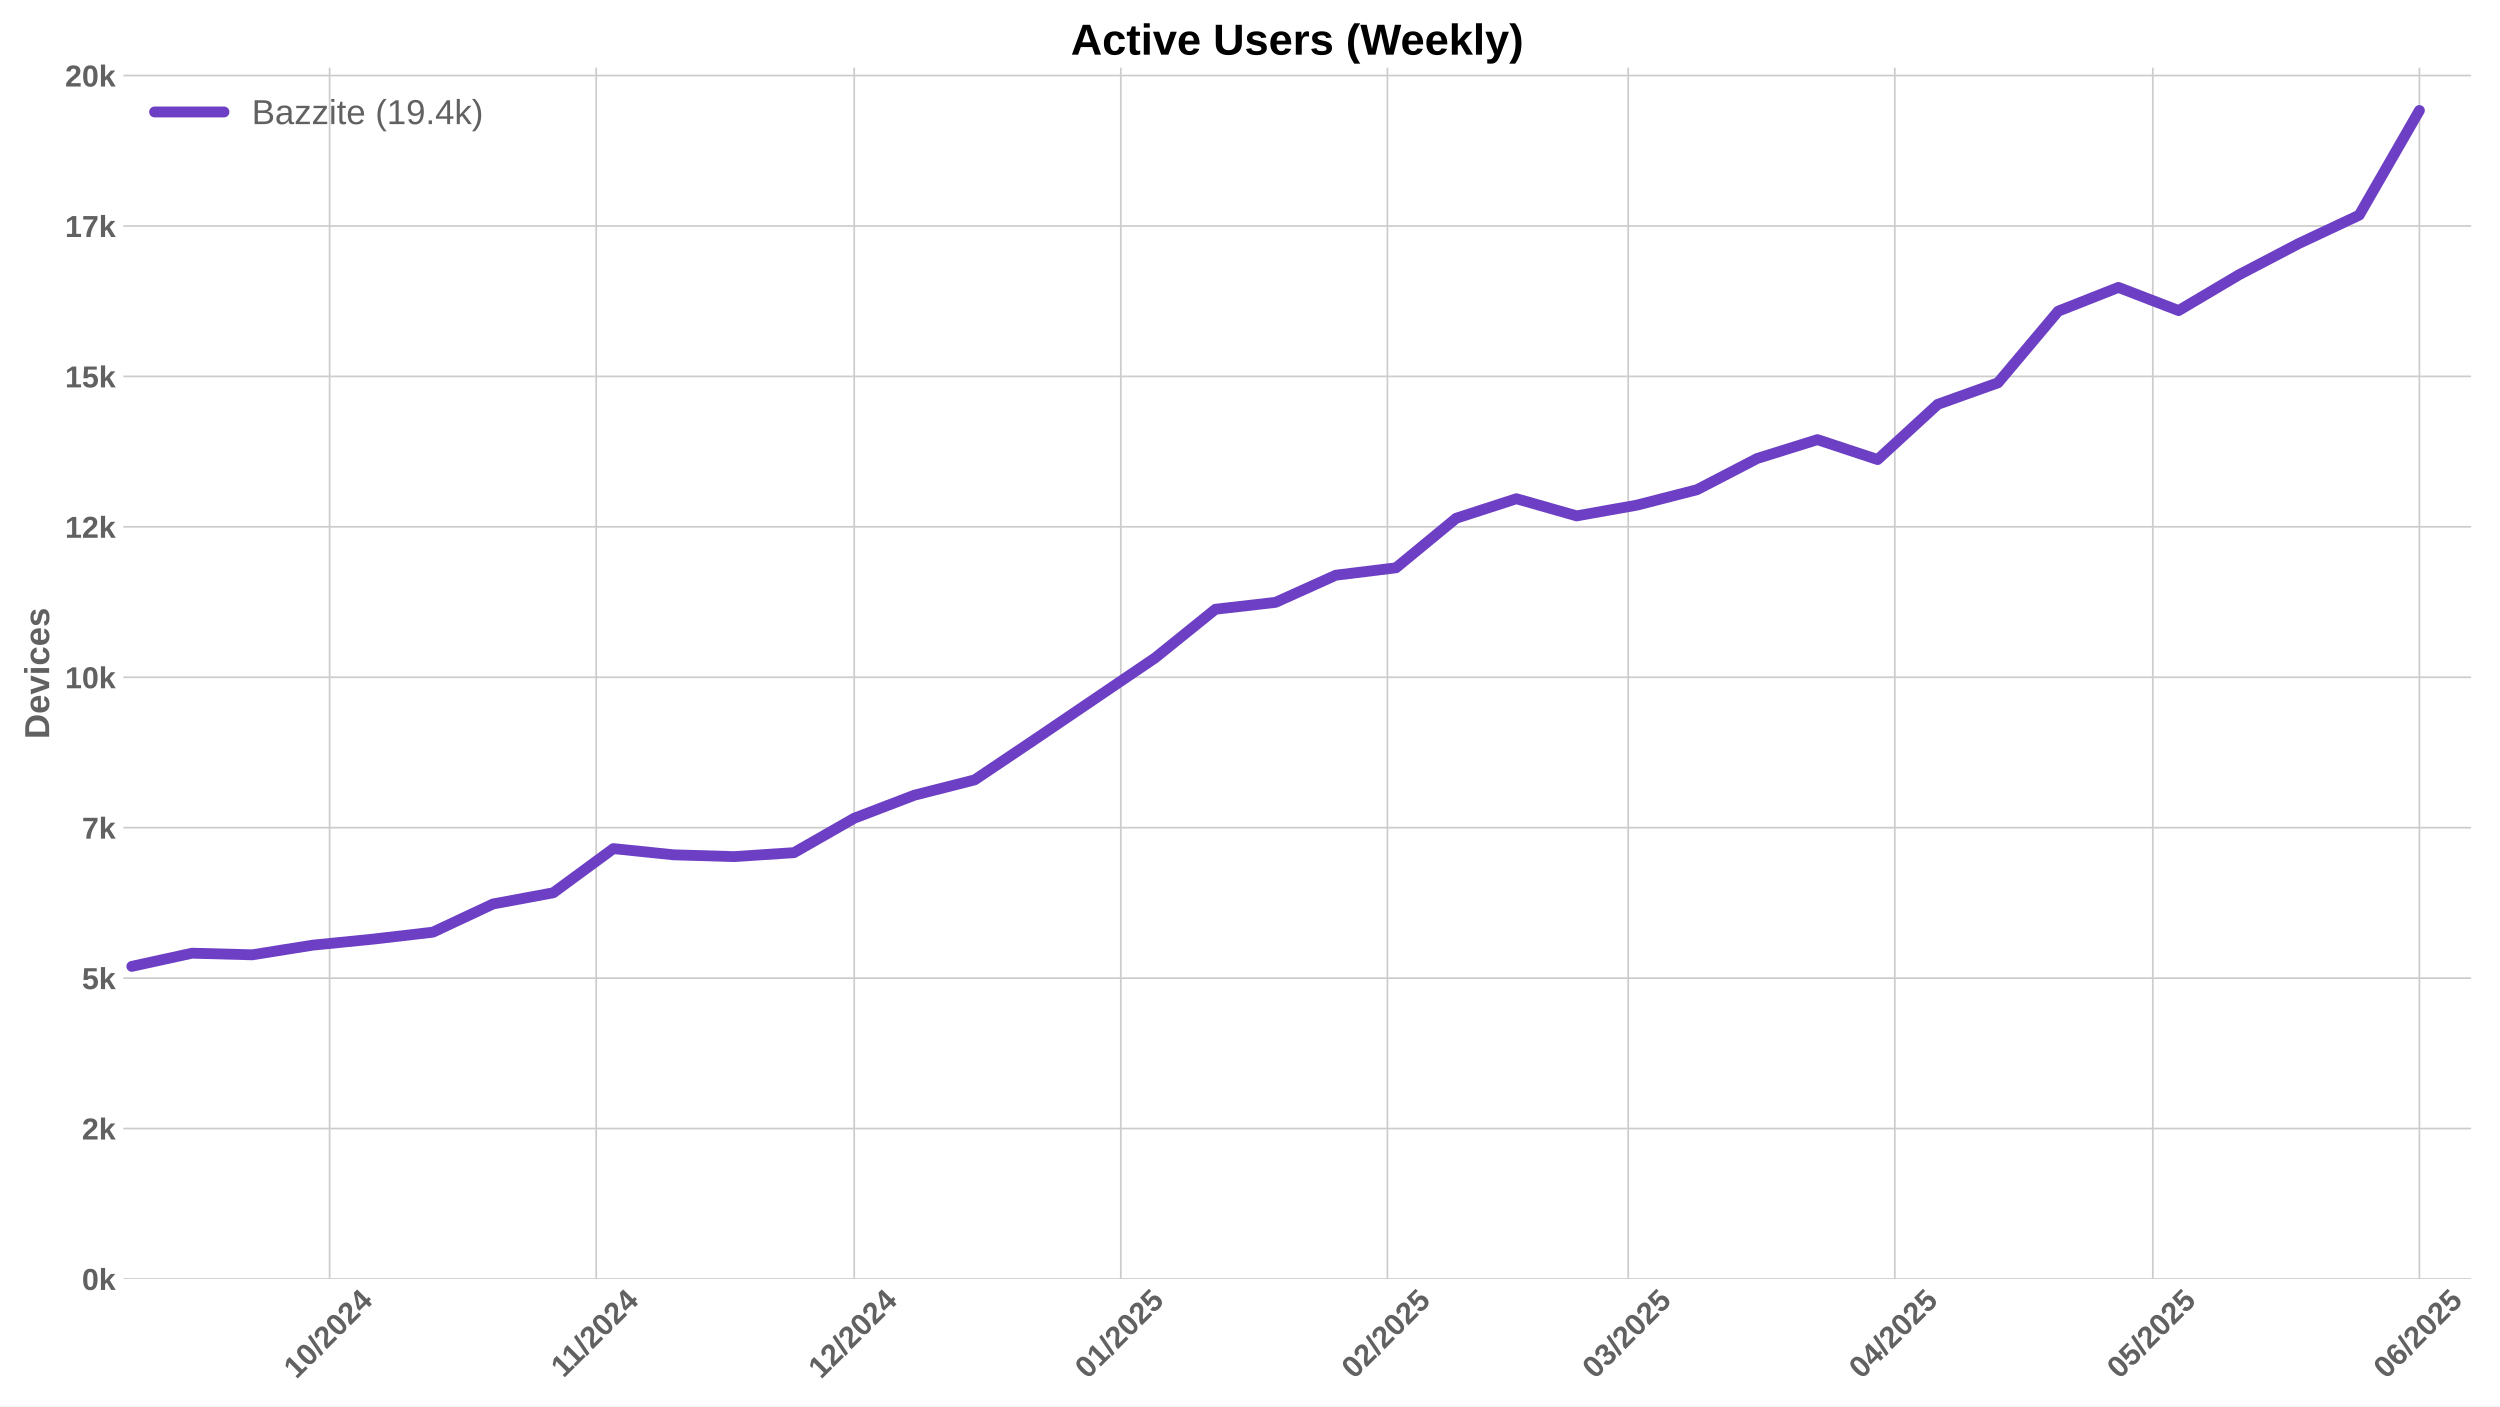
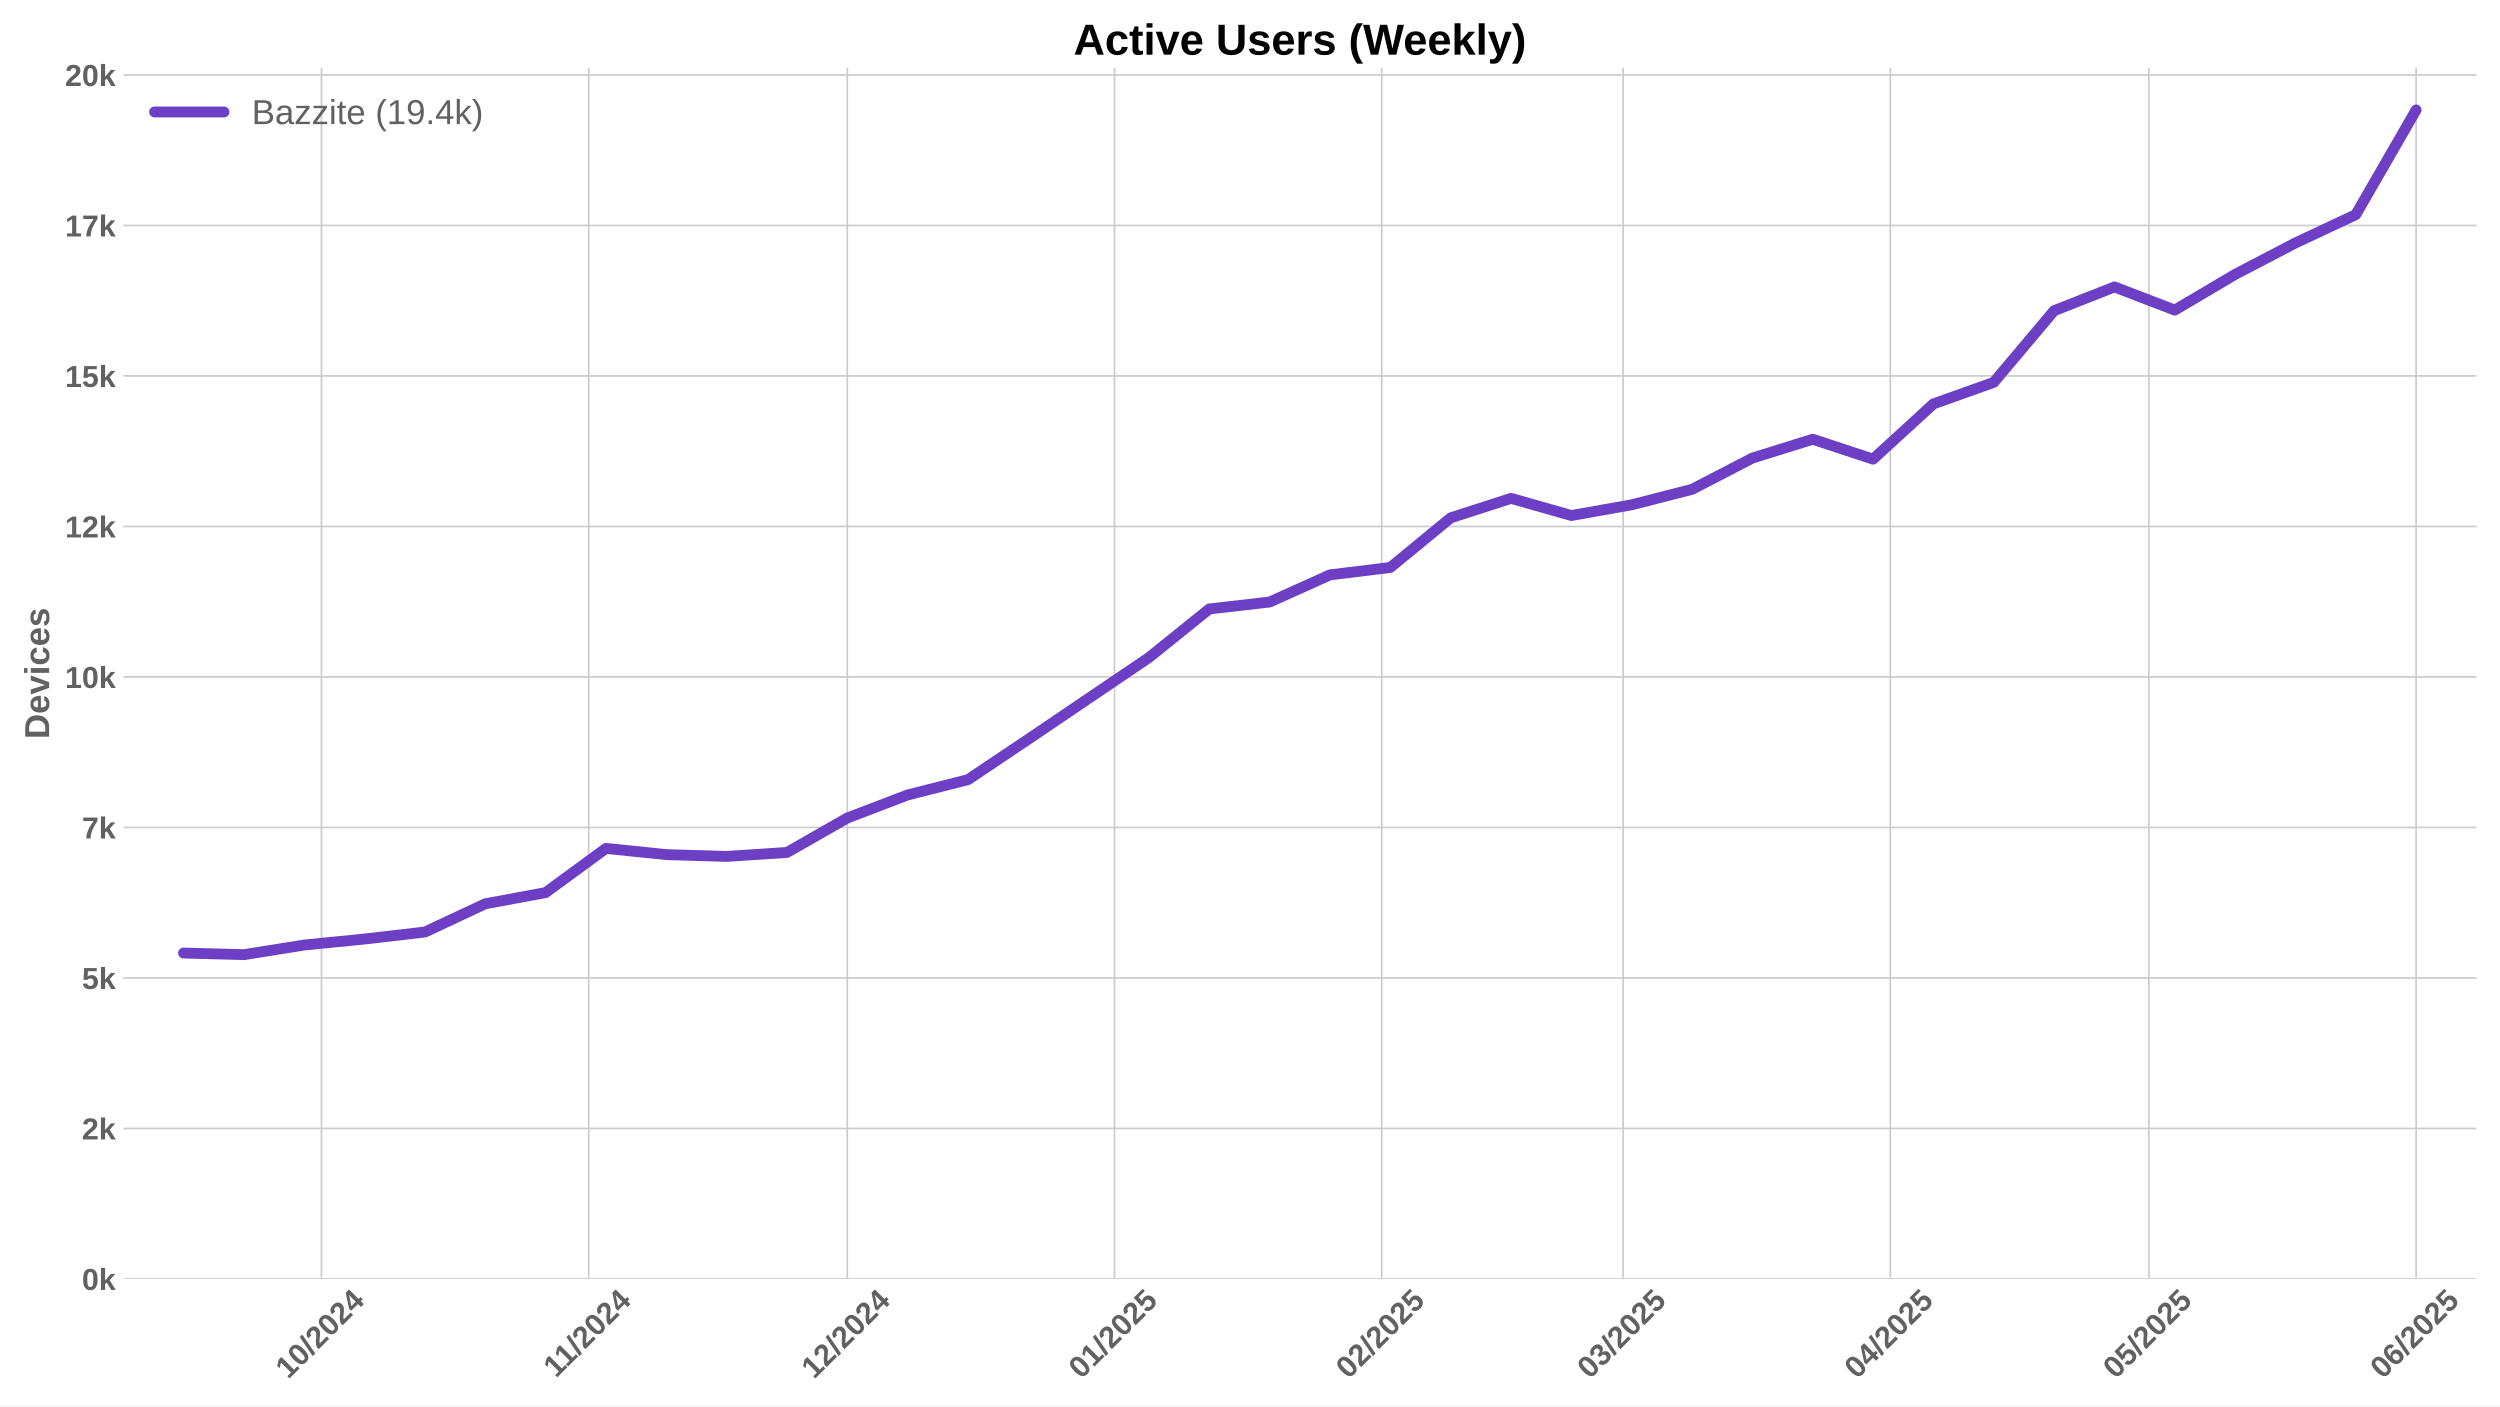
<svg xmlns="http://www.w3.org/2000/svg" xmlns:xlink="http://www.w3.org/1999/xlink" width="1152pt" height="648pt" viewBox="0 0 1152 648" version="1.1">
  <defs>
    <style type="text/css">*{stroke-linejoin: round; stroke-linecap: butt}</style>
  </defs>
  <g id="figure_1">
    <g id="patch_1">
      <path d="M 0 648  L 1152 648  L 1152 0  L 0 0  z " style="fill: #ffffff" />
    </g>
    <g id="axes_1">
      <g id="patch_2">
-         <path d="M 56.82 589.343  L 1138.676 589.343  L 1138.676 31.2  L 56.82 31.2  z " style="fill: #ffffff" />
+         <path d="M 56.82 589.343  L 1141.2 589.343  L 1141.2 31.2  L 56.82 31.2  z " style="fill: #ffffff" />
      </g>
      <g id="matplotlib.axis_1">
        <g id="xtick_1">
          <g id="line2d_1">
-             <path d="M 151.889 589.343  L 151.889 31.2  " clip-path="url(#p371fbbc1e9)" style="fill: none; stroke: #cccccc; stroke-width: 0.8; stroke-linecap: round" />
+             <path d="M 148.134 589.343  L 148.134 31.2  " clip-path="url(#pb3fff1afda)" style="fill: none; stroke: #cccccc; stroke-width: 0.8; stroke-linecap: round" />
          </g>
          <g id="line2d_2" />
          <g id="text_1">
-             <g style="fill: #616161" transform="translate(136.559 635.7977) rotate(-45) scale(0.14 -0.14)">
+             <g style="fill: #616161" transform="translate(132.8033 635.7977) rotate(-45) scale(0.14 -0.14)">
              <defs>
                <path id="LiberationSans-Bold-31" d="M 403 0  L 403 653  L 1494 653  L 1494 3656  L 438 2997  L 438 3688  L 1541 4403  L 2372 4403  L 2372 653  L 3381 653  L 3381 0  L 403 0  z " transform="scale(0.015625)" />
                <path id="LiberationSans-Bold-30" d="M 3297 2203  Q 3297 1088 2914 512  Q 2531 -63 1766 -63  Q 253 -63 253 2203  Q 253 2994 418 3494  Q 584 3994 915 4231  Q 1247 4469 1791 4469  Q 2572 4469 2934 3903  Q 3297 3338 3297 2203  z M 2416 2203  Q 2416 2813 2356 3150  Q 2297 3488 2165 3634  Q 2034 3781 1784 3781  Q 1519 3781 1383 3632  Q 1247 3484 1189 3148  Q 1131 2813 1131 2203  Q 1131 1600 1192 1261  Q 1253 922 1386 775  Q 1519 628 1772 628  Q 2022 628 2158 783  Q 2294 938 2355 1278  Q 2416 1619 2416 2203  z " transform="scale(0.015625)" />
                <path id="LiberationSans-Bold-2f" d="M 63 -128  L 972 4638  L 1716 4638  L 822 -128  L 63 -128  z " transform="scale(0.015625)" />
                <path id="LiberationSans-Bold-32" d="M 222 0  L 222 609  Q 394 988 711 1347  Q 1028 1706 1509 2097  Q 1972 2472 2158 2715  Q 2344 2959 2344 3194  Q 2344 3769 1766 3769  Q 1484 3769 1336 3617  Q 1188 3466 1144 3163  L 259 3213  Q 334 3825 717 4147  Q 1100 4469 1759 4469  Q 2472 4469 2853 4144  Q 3234 3819 3234 3231  Q 3234 2922 3112 2672  Q 2991 2422 2800 2211  Q 2609 2000 2376 1815  Q 2144 1631 1925 1456  Q 1706 1281 1526 1103  Q 1347 925 1259 722  L 3303 722  L 3303 0  L 222 0  z " transform="scale(0.015625)" />
                <path id="LiberationSans-Bold-34" d="M 2938 897  L 2938 0  L 2100 0  L 2100 897  L 97 897  L 97 1556  L 1956 4403  L 2938 4403  L 2938 1550  L 3525 1550  L 3525 897  L 2938 897  z M 2100 2991  Q 2100 3159 2111 3356  Q 2122 3553 2128 3609  Q 2047 3434 1834 3103  L 813 1550  L 2100 1550  L 2100 2991  z " transform="scale(0.015625)" />
              </defs>
              <use xlink:href="#LiberationSans-Bold-31" />
              <use xlink:href="#LiberationSans-Bold-30" transform="translate(55.61523 0)" />
              <use xlink:href="#LiberationSans-Bold-2f" transform="translate(111.2305 0)" />
              <use xlink:href="#LiberationSans-Bold-32" transform="translate(139.0137 0)" />
              <use xlink:href="#LiberationSans-Bold-30" transform="translate(194.6289 0)" />
              <use xlink:href="#LiberationSans-Bold-32" transform="translate(250.2441 0)" />
              <use xlink:href="#LiberationSans-Bold-34" transform="translate(305.8594 0)" />
            </g>
          </g>
        </g>
        <g id="xtick_2">
          <g id="line2d_3">
-             <path d="M 274.737 589.343  L 274.737 31.2  " clip-path="url(#p371fbbc1e9)" style="fill: none; stroke: #cccccc; stroke-width: 0.8; stroke-linecap: round" />
+             <path d="M 271.268 589.343  L 271.268 31.2  " clip-path="url(#pb3fff1afda)" style="fill: none; stroke: #cccccc; stroke-width: 0.8; stroke-linecap: round" />
          </g>
          <g id="line2d_4" />
          <g id="text_2">
-             <g style="fill: #616161" transform="translate(259.6793 635.2532) rotate(-45) scale(0.14 -0.14)">
+             <g style="fill: #616161" transform="translate(256.2102 635.2532) rotate(-45) scale(0.14 -0.14)">
              <use xlink:href="#LiberationSans-Bold-31" />
              <use xlink:href="#LiberationSans-Bold-31" transform="translate(50.11523 0)" />
              <use xlink:href="#LiberationSans-Bold-2f" transform="translate(105.7305 0)" />
              <use xlink:href="#LiberationSans-Bold-32" transform="translate(133.5137 0)" />
              <use xlink:href="#LiberationSans-Bold-30" transform="translate(189.1289 0)" />
              <use xlink:href="#LiberationSans-Bold-32" transform="translate(244.7441 0)" />
              <use xlink:href="#LiberationSans-Bold-34" transform="translate(300.3594 0)" />
            </g>
          </g>
        </g>
        <g id="xtick_3">
          <g id="line2d_5">
-             <path d="M 393.623 589.343  L 393.623 31.2  " clip-path="url(#p371fbbc1e9)" style="fill: none; stroke: #cccccc; stroke-width: 0.8; stroke-linecap: round" />
+             <path d="M 390.431 589.343  L 390.431 31.2  " clip-path="url(#pb3fff1afda)" style="fill: none; stroke: #cccccc; stroke-width: 0.8; stroke-linecap: round" />
          </g>
          <g id="line2d_6" />
          <g id="text_3">
-             <g style="fill: #616161" transform="translate(378.2923 635.7977) rotate(-45) scale(0.14 -0.14)">
+             <g style="fill: #616161" transform="translate(375.1006 635.7977) rotate(-45) scale(0.14 -0.14)">
              <use xlink:href="#LiberationSans-Bold-31" />
              <use xlink:href="#LiberationSans-Bold-32" transform="translate(55.61523 0)" />
              <use xlink:href="#LiberationSans-Bold-2f" transform="translate(111.2305 0)" />
              <use xlink:href="#LiberationSans-Bold-32" transform="translate(139.0137 0)" />
              <use xlink:href="#LiberationSans-Bold-30" transform="translate(194.6289 0)" />
              <use xlink:href="#LiberationSans-Bold-32" transform="translate(250.2441 0)" />
              <use xlink:href="#LiberationSans-Bold-34" transform="translate(305.8594 0)" />
            </g>
          </g>
        </g>
        <g id="xtick_4">
          <g id="line2d_7">
-             <path d="M 516.471 589.343  L 516.471 31.2  " clip-path="url(#p371fbbc1e9)" style="fill: none; stroke: #cccccc; stroke-width: 0.8; stroke-linecap: round" />
+             <path d="M 513.566 589.343  L 513.566 31.2  " clip-path="url(#pb3fff1afda)" style="fill: none; stroke: #cccccc; stroke-width: 0.8; stroke-linecap: round" />
          </g>
          <g id="line2d_8" />
          <g id="text_4">
-             <g style="fill: #616161" transform="translate(501.1404 635.7977) rotate(-45) scale(0.14 -0.14)">
+             <g style="fill: #616161" transform="translate(498.2353 635.7977) rotate(-45) scale(0.14 -0.14)">
              <defs>
                <path id="LiberationSans-Bold-35" d="M 3381 1466  Q 3381 766 2945 351  Q 2509 -63 1750 -63  Q 1088 -63 689 235  Q 291 534 197 1100  L 1075 1172  Q 1144 891 1319 762  Q 1494 634 1759 634  Q 2088 634 2283 843  Q 2478 1053 2478 1447  Q 2478 1794 2293 2001  Q 2109 2209 1778 2209  Q 1413 2209 1181 1925  L 325 1925  L 478 4403  L 3125 4403  L 3125 3750  L 1275 3750  L 1203 2638  Q 1522 2919 2000 2919  Q 2628 2919 3004 2528  Q 3381 2138 3381 1466  z " transform="scale(0.015625)" />
              </defs>
              <use xlink:href="#LiberationSans-Bold-30" />
              <use xlink:href="#LiberationSans-Bold-31" transform="translate(55.61523 0)" />
              <use xlink:href="#LiberationSans-Bold-2f" transform="translate(111.2305 0)" />
              <use xlink:href="#LiberationSans-Bold-32" transform="translate(139.0137 0)" />
              <use xlink:href="#LiberationSans-Bold-30" transform="translate(194.6289 0)" />
              <use xlink:href="#LiberationSans-Bold-32" transform="translate(250.2441 0)" />
              <use xlink:href="#LiberationSans-Bold-35" transform="translate(305.8594 0)" />
            </g>
          </g>
        </g>
        <g id="xtick_5">
          <g id="line2d_9">
-             <path d="M 639.319 589.343  L 639.319 31.2  " clip-path="url(#p371fbbc1e9)" style="fill: none; stroke: #cccccc; stroke-width: 0.8; stroke-linecap: round" />
+             <path d="M 636.7 589.343  L 636.7 31.2  " clip-path="url(#pb3fff1afda)" style="fill: none; stroke: #cccccc; stroke-width: 0.8; stroke-linecap: round" />
          </g>
          <g id="line2d_10" />
          <g id="text_5">
-             <g style="fill: #616161" transform="translate(623.9885 635.7977) rotate(-45) scale(0.14 -0.14)">
+             <g style="fill: #616161" transform="translate(621.3701 635.7977) rotate(-45) scale(0.14 -0.14)">
              <use xlink:href="#LiberationSans-Bold-30" />
              <use xlink:href="#LiberationSans-Bold-32" transform="translate(55.61523 0)" />
              <use xlink:href="#LiberationSans-Bold-2f" transform="translate(111.2305 0)" />
              <use xlink:href="#LiberationSans-Bold-32" transform="translate(139.0137 0)" />
              <use xlink:href="#LiberationSans-Bold-30" transform="translate(194.6289 0)" />
              <use xlink:href="#LiberationSans-Bold-32" transform="translate(250.2441 0)" />
              <use xlink:href="#LiberationSans-Bold-35" transform="translate(305.8594 0)" />
            </g>
          </g>
        </g>
        <g id="xtick_6">
          <g id="line2d_11">
-             <path d="M 750.278 589.343  L 750.278 31.2  " clip-path="url(#p371fbbc1e9)" style="fill: none; stroke: #cccccc; stroke-width: 0.8; stroke-linecap: round" />
+             <path d="M 747.919 589.343  L 747.919 31.2  " clip-path="url(#pb3fff1afda)" style="fill: none; stroke: #cccccc; stroke-width: 0.8; stroke-linecap: round" />
          </g>
          <g id="line2d_12" />
          <g id="text_6">
-             <g style="fill: #616161" transform="translate(734.948 635.7977) rotate(-45) scale(0.14 -0.14)">
+             <g style="fill: #616161" transform="translate(732.5885 635.7977) rotate(-45) scale(0.14 -0.14)">
              <defs>
                <path id="LiberationSans-Bold-33" d="M 3328 1222  Q 3328 603 2922 265  Q 2516 -72 1766 -72  Q 1056 -72 637 254  Q 219 581 147 1197  L 1041 1275  Q 1125 641 1763 641  Q 2078 641 2253 797  Q 2428 953 2428 1275  Q 2428 1569 2215 1725  Q 2003 1881 1584 1881  L 1278 1881  L 1278 2591  L 1566 2591  Q 1944 2591 2134 2745  Q 2325 2900 2325 3188  Q 2325 3459 2173 3614  Q 2022 3769 1731 3769  Q 1459 3769 1292 3619  Q 1125 3469 1100 3194  L 222 3256  Q 291 3825 694 4147  Q 1097 4469 1747 4469  Q 2438 4469 2827 4158  Q 3216 3847 3216 3297  Q 3216 2884 2973 2618  Q 2731 2353 2275 2266  L 2275 2253  Q 2781 2194 3054 1920  Q 3328 1647 3328 1222  z " transform="scale(0.015625)" />
              </defs>
              <use xlink:href="#LiberationSans-Bold-30" />
              <use xlink:href="#LiberationSans-Bold-33" transform="translate(55.61523 0)" />
              <use xlink:href="#LiberationSans-Bold-2f" transform="translate(111.2305 0)" />
              <use xlink:href="#LiberationSans-Bold-32" transform="translate(139.0137 0)" />
              <use xlink:href="#LiberationSans-Bold-30" transform="translate(194.6289 0)" />
              <use xlink:href="#LiberationSans-Bold-32" transform="translate(250.2441 0)" />
              <use xlink:href="#LiberationSans-Bold-35" transform="translate(305.8594 0)" />
            </g>
          </g>
        </g>
        <g id="xtick_7">
          <g id="line2d_13">
-             <path d="M 873.126 589.343  L 873.126 31.2  " clip-path="url(#p371fbbc1e9)" style="fill: none; stroke: #cccccc; stroke-width: 0.8; stroke-linecap: round" />
+             <path d="M 871.054 589.343  L 871.054 31.2  " clip-path="url(#pb3fff1afda)" style="fill: none; stroke: #cccccc; stroke-width: 0.8; stroke-linecap: round" />
          </g>
          <g id="line2d_14" />
          <g id="text_7">
-             <g style="fill: #616161" transform="translate(857.7961 635.7977) rotate(-45) scale(0.14 -0.14)">
+             <g style="fill: #616161" transform="translate(855.7233 635.7977) rotate(-45) scale(0.14 -0.14)">
              <use xlink:href="#LiberationSans-Bold-30" />
              <use xlink:href="#LiberationSans-Bold-34" transform="translate(55.61523 0)" />
              <use xlink:href="#LiberationSans-Bold-2f" transform="translate(111.2305 0)" />
              <use xlink:href="#LiberationSans-Bold-32" transform="translate(139.0137 0)" />
              <use xlink:href="#LiberationSans-Bold-30" transform="translate(194.6289 0)" />
              <use xlink:href="#LiberationSans-Bold-32" transform="translate(250.2441 0)" />
              <use xlink:href="#LiberationSans-Bold-35" transform="translate(305.8594 0)" />
            </g>
          </g>
        </g>
        <g id="xtick_8">
          <g id="line2d_15">
-             <path d="M 992.012 589.343  L 992.012 31.2  " clip-path="url(#p371fbbc1e9)" style="fill: none; stroke: #cccccc; stroke-width: 0.8; stroke-linecap: round" />
+             <path d="M 990.216 589.343  L 990.216 31.2  " clip-path="url(#pb3fff1afda)" style="fill: none; stroke: #cccccc; stroke-width: 0.8; stroke-linecap: round" />
          </g>
          <g id="line2d_16" />
          <g id="text_8">
-             <g style="fill: #616161" transform="translate(976.6814 635.7977) rotate(-45) scale(0.14 -0.14)">
+             <g style="fill: #616161" transform="translate(974.8859 635.7977) rotate(-45) scale(0.14 -0.14)">
              <use xlink:href="#LiberationSans-Bold-30" />
              <use xlink:href="#LiberationSans-Bold-35" transform="translate(55.61523 0)" />
              <use xlink:href="#LiberationSans-Bold-2f" transform="translate(111.2305 0)" />
              <use xlink:href="#LiberationSans-Bold-32" transform="translate(139.0137 0)" />
              <use xlink:href="#LiberationSans-Bold-30" transform="translate(194.6289 0)" />
              <use xlink:href="#LiberationSans-Bold-32" transform="translate(250.2441 0)" />
              <use xlink:href="#LiberationSans-Bold-35" transform="translate(305.8594 0)" />
            </g>
          </g>
        </g>
        <g id="xtick_9">
          <g id="line2d_17">
-             <path d="M 1114.86 589.343  L 1114.86 31.2  " clip-path="url(#p371fbbc1e9)" style="fill: none; stroke: #cccccc; stroke-width: 0.8; stroke-linecap: round" />
+             <path d="M 1113.351 589.343  L 1113.351 31.2  " clip-path="url(#pb3fff1afda)" style="fill: none; stroke: #cccccc; stroke-width: 0.8; stroke-linecap: round" />
          </g>
          <g id="line2d_18" />
          <g id="text_9">
-             <g style="fill: #616161" transform="translate(1099.529 635.7977) rotate(-45) scale(0.14 -0.14)">
+             <g style="fill: #616161" transform="translate(1098.021 635.7977) rotate(-45) scale(0.14 -0.14)">
              <defs>
                <path id="LiberationSans-Bold-36" d="M 3328 1441  Q 3328 738 2934 337  Q 2541 -63 1847 -63  Q 1069 -63 651 482  Q 234 1028 234 2100  Q 234 3278 657 3873  Q 1081 4469 1869 4469  Q 2428 4469 2751 4222  Q 3075 3975 3209 3456  L 2381 3341  Q 2263 3775 1850 3775  Q 1497 3775 1295 3422  Q 1094 3069 1094 2350  Q 1234 2584 1484 2709  Q 1734 2834 2050 2834  Q 2641 2834 2984 2459  Q 3328 2084 3328 1441  z M 2447 1416  Q 2447 1791 2273 1989  Q 2100 2188 1797 2188  Q 1506 2188 1331 2002  Q 1156 1816 1156 1509  Q 1156 1125 1339 873  Q 1522 622 1819 622  Q 2116 622 2281 833  Q 2447 1044 2447 1416  z " transform="scale(0.015625)" />
              </defs>
              <use xlink:href="#LiberationSans-Bold-30" />
              <use xlink:href="#LiberationSans-Bold-36" transform="translate(55.61523 0)" />
              <use xlink:href="#LiberationSans-Bold-2f" transform="translate(111.2305 0)" />
              <use xlink:href="#LiberationSans-Bold-32" transform="translate(139.0137 0)" />
              <use xlink:href="#LiberationSans-Bold-30" transform="translate(194.6289 0)" />
              <use xlink:href="#LiberationSans-Bold-32" transform="translate(250.2441 0)" />
              <use xlink:href="#LiberationSans-Bold-35" transform="translate(305.8594 0)" />
            </g>
          </g>
        </g>
      </g>
      <g id="matplotlib.axis_2">
        <g id="ytick_1">
          <g id="line2d_19">
-             <path d="M 56.82 589.343  L 1138.676 589.343  " clip-path="url(#p371fbbc1e9)" style="fill: none; stroke: #cccccc; stroke-width: 0.8; stroke-linecap: round" />
+             <path d="M 56.82 589.343  L 1141.2 589.343  " clip-path="url(#pb3fff1afda)" style="fill: none; stroke: #cccccc; stroke-width: 0.8; stroke-linecap: round" />
          </g>
          <g id="line2d_20" />
          <g id="text_10">
            <g style="fill: #616161" transform="translate(37.74938 594.416) scale(0.14 -0.14)">
              <defs>
                <path id="LiberationSans-Bold-6b" d="M 2606 0  L 1703 1531  L 1325 1269  L 1325 0  L 447 0  L 447 4638  L 1325 4638  L 1325 1981  L 2531 3381  L 3475 3381  L 2288 2063  L 3566 0  L 2606 0  z " transform="scale(0.015625)" />
              </defs>
              <use xlink:href="#LiberationSans-Bold-30" />
              <use xlink:href="#LiberationSans-Bold-6b" transform="translate(55.61523 0)" />
            </g>
          </g>
        </g>
        <g id="ytick_2">
          <g id="line2d_21">
-             <path d="M 56.82 520.027  L 1138.676 520.027  " clip-path="url(#p371fbbc1e9)" style="fill: none; stroke: #cccccc; stroke-width: 0.8; stroke-linecap: round" />
+             <path d="M 56.82 519.993  L 1141.2 519.993  " clip-path="url(#pb3fff1afda)" style="fill: none; stroke: #cccccc; stroke-width: 0.8; stroke-linecap: round" />
          </g>
          <g id="line2d_22" />
          <g id="text_11">
-             <g style="fill: #616161" transform="translate(37.74938 525.0994) scale(0.14 -0.14)">
+             <g style="fill: #616161" transform="translate(37.74938 525.0663) scale(0.14 -0.14)">
              <use xlink:href="#LiberationSans-Bold-32" />
              <use xlink:href="#LiberationSans-Bold-6b" transform="translate(55.61523 0)" />
            </g>
          </g>
        </g>
        <g id="ytick_3">
          <g id="line2d_23">
-             <path d="M 56.82 450.71  L 1138.676 450.71  " clip-path="url(#p371fbbc1e9)" style="fill: none; stroke: #cccccc; stroke-width: 0.8; stroke-linecap: round" />
+             <path d="M 56.82 450.644  L 1141.2 450.644  " clip-path="url(#pb3fff1afda)" style="fill: none; stroke: #cccccc; stroke-width: 0.8; stroke-linecap: round" />
          </g>
          <g id="line2d_24" />
          <g id="text_12">
-             <g style="fill: #616161" transform="translate(37.74938 455.7827) scale(0.14 -0.14)">
+             <g style="fill: #616161" transform="translate(37.74938 455.7166) scale(0.14 -0.14)">
              <use xlink:href="#LiberationSans-Bold-35" />
              <use xlink:href="#LiberationSans-Bold-6b" transform="translate(55.61523 0)" />
            </g>
          </g>
        </g>
        <g id="ytick_4">
          <g id="line2d_25">
-             <path d="M 56.82 381.393  L 1138.676 381.393  " clip-path="url(#p371fbbc1e9)" style="fill: none; stroke: #cccccc; stroke-width: 0.8; stroke-linecap: round" />
+             <path d="M 56.82 381.294  L 1141.2 381.294  " clip-path="url(#pb3fff1afda)" style="fill: none; stroke: #cccccc; stroke-width: 0.8; stroke-linecap: round" />
          </g>
          <g id="line2d_26" />
          <g id="text_13">
-             <g style="fill: #616161" transform="translate(37.74938 386.4661) scale(0.14 -0.14)">
+             <g style="fill: #616161" transform="translate(37.74938 386.3668) scale(0.14 -0.14)">
              <defs>
                <path id="LiberationSans-Bold-37" d="M 3278 3706  Q 2981 3238 2717 2797  Q 2453 2356 2256 1911  Q 2059 1466 1945 995  Q 1831 525 1831 0  L 916 0  Q 916 550 1059 1064  Q 1203 1578 1475 2111  Q 1747 2644 2463 3681  L 275 3681  L 275 4403  L 3278 4403  L 3278 3706  z " transform="scale(0.015625)" />
              </defs>
              <use xlink:href="#LiberationSans-Bold-37" />
              <use xlink:href="#LiberationSans-Bold-6b" transform="translate(55.61523 0)" />
            </g>
          </g>
        </g>
        <g id="ytick_5">
          <g id="line2d_27">
-             <path d="M 56.82 312.077  L 1138.676 312.077  " clip-path="url(#p371fbbc1e9)" style="fill: none; stroke: #cccccc; stroke-width: 0.8; stroke-linecap: round" />
+             <path d="M 56.82 311.944  L 1141.2 311.944  " clip-path="url(#pb3fff1afda)" style="fill: none; stroke: #cccccc; stroke-width: 0.8; stroke-linecap: round" />
          </g>
          <g id="line2d_28" />
          <g id="text_14">
-             <g style="fill: #616161" transform="translate(29.96406 317.1494) scale(0.14 -0.14)">
+             <g style="fill: #616161" transform="translate(29.96406 317.0171) scale(0.14 -0.14)">
              <use xlink:href="#LiberationSans-Bold-31" />
              <use xlink:href="#LiberationSans-Bold-30" transform="translate(55.61523 0)" />
              <use xlink:href="#LiberationSans-Bold-6b" transform="translate(111.2305 0)" />
            </g>
          </g>
        </g>
        <g id="ytick_6">
          <g id="line2d_29">
-             <path d="M 56.82 242.76  L 1138.676 242.76  " clip-path="url(#p371fbbc1e9)" style="fill: none; stroke: #cccccc; stroke-width: 0.8; stroke-linecap: round" />
+             <path d="M 56.82 242.595  L 1141.2 242.595  " clip-path="url(#pb3fff1afda)" style="fill: none; stroke: #cccccc; stroke-width: 0.8; stroke-linecap: round" />
          </g>
          <g id="line2d_30" />
          <g id="text_15">
-             <g style="fill: #616161" transform="translate(29.96406 247.8328) scale(0.14 -0.14)">
+             <g style="fill: #616161" transform="translate(29.96406 247.6674) scale(0.14 -0.14)">
              <use xlink:href="#LiberationSans-Bold-31" />
              <use xlink:href="#LiberationSans-Bold-32" transform="translate(55.61523 0)" />
              <use xlink:href="#LiberationSans-Bold-6b" transform="translate(111.2305 0)" />
            </g>
          </g>
        </g>
        <g id="ytick_7">
          <g id="line2d_31">
-             <path d="M 56.82 173.443  L 1138.676 173.443  " clip-path="url(#p371fbbc1e9)" style="fill: none; stroke: #cccccc; stroke-width: 0.8; stroke-linecap: round" />
+             <path d="M 56.82 173.245  L 1141.2 173.245  " clip-path="url(#pb3fff1afda)" style="fill: none; stroke: #cccccc; stroke-width: 0.8; stroke-linecap: round" />
          </g>
          <g id="line2d_32" />
          <g id="text_16">
-             <g style="fill: #616161" transform="translate(29.96406 178.5161) scale(0.14 -0.14)">
+             <g style="fill: #616161" transform="translate(29.96406 178.3177) scale(0.14 -0.14)">
              <use xlink:href="#LiberationSans-Bold-31" />
              <use xlink:href="#LiberationSans-Bold-35" transform="translate(55.61523 0)" />
              <use xlink:href="#LiberationSans-Bold-6b" transform="translate(111.2305 0)" />
            </g>
          </g>
        </g>
        <g id="ytick_8">
          <g id="line2d_33">
-             <path d="M 56.82 104.127  L 1138.676 104.127  " clip-path="url(#p371fbbc1e9)" style="fill: none; stroke: #cccccc; stroke-width: 0.8; stroke-linecap: round" />
+             <path d="M 56.82 103.895  L 1141.2 103.895  " clip-path="url(#pb3fff1afda)" style="fill: none; stroke: #cccccc; stroke-width: 0.8; stroke-linecap: round" />
          </g>
          <g id="line2d_34" />
          <g id="text_17">
-             <g style="fill: #616161" transform="translate(29.96406 109.1995) scale(0.14 -0.14)">
+             <g style="fill: #616161" transform="translate(29.96406 108.968) scale(0.14 -0.14)">
              <use xlink:href="#LiberationSans-Bold-31" />
              <use xlink:href="#LiberationSans-Bold-37" transform="translate(55.61523 0)" />
              <use xlink:href="#LiberationSans-Bold-6b" transform="translate(111.2305 0)" />
            </g>
          </g>
        </g>
        <g id="ytick_9">
          <g id="line2d_35">
-             <path d="M 56.82 34.81  L 1138.676 34.81  " clip-path="url(#p371fbbc1e9)" style="fill: none; stroke: #cccccc; stroke-width: 0.8; stroke-linecap: round" />
+             <path d="M 56.82 34.545  L 1141.2 34.545  " clip-path="url(#pb3fff1afda)" style="fill: none; stroke: #cccccc; stroke-width: 0.8; stroke-linecap: round" />
          </g>
          <g id="line2d_36" />
          <g id="text_18">
-             <g style="fill: #616161" transform="translate(29.96406 39.88282) scale(0.14 -0.14)">
+             <g style="fill: #616161" transform="translate(29.96406 39.61824) scale(0.14 -0.14)">
              <use xlink:href="#LiberationSans-Bold-32" />
              <use xlink:href="#LiberationSans-Bold-30" transform="translate(55.61523 0)" />
              <use xlink:href="#LiberationSans-Bold-6b" transform="translate(111.2305 0)" />
            </g>
          </g>
        </g>
        <g id="text_19">
          <g style="fill: #616161" transform="translate(22.64406 340.5153) rotate(-90) scale(0.16 -0.16)">
            <defs>
              <path id="LiberationSans-Bold-44" d="M 4353 2234  Q 4353 1553 4086 1045  Q 3819 538 3330 269  Q 2841 0 2209 0  L 428 0  L 428 4403  L 2022 4403  Q 3134 4403 3743 3842  Q 4353 3281 4353 2234  z M 3425 2234  Q 3425 2944 3056 3317  Q 2688 3691 2003 3691  L 1350 3691  L 1350 713  L 2131 713  Q 2725 713 3075 1122  Q 3425 1531 3425 2234  z " transform="scale(0.015625)" />
              <path id="LiberationSans-Bold-65" d="M 1831 -63  Q 1069 -63 659 389  Q 250 841 250 1706  Q 250 2544 665 2994  Q 1081 3444 1844 3444  Q 2572 3444 2956 2961  Q 3341 2478 3341 1547  L 3341 1522  L 1172 1522  Q 1172 1028 1355 776  Q 1538 525 1875 525  Q 2341 525 2463 928  L 3291 856  Q 2931 -63 1831 -63  z M 1831 2891  Q 1522 2891 1355 2675  Q 1188 2459 1178 2072  L 2491 2072  Q 2466 2481 2294 2686  Q 2122 2891 1831 2891  z " transform="scale(0.015625)" />
              <path id="LiberationSans-Bold-76" d="M 2284 0  L 1234 0  L 25 3381  L 953 3381  L 1544 1491  Q 1591 1334 1766 709  Q 1797 838 1894 1159  Q 1991 1481 2613 3381  L 3531 3381  L 2284 0  z " transform="scale(0.015625)" />
              <path id="LiberationSans-Bold-69" d="M 447 3991  L 447 4638  L 1325 4638  L 1325 3991  L 447 3991  z M 447 0  L 447 3381  L 1325 3381  L 1325 0  L 447 0  z " transform="scale(0.015625)" />
              <path id="LiberationSans-Bold-63" d="M 1856 -63  Q 1088 -63 669 395  Q 250 853 250 1672  Q 250 2509 672 2976  Q 1094 3444 1869 3444  Q 2466 3444 2856 3144  Q 3247 2844 3347 2316  L 2463 2272  Q 2425 2531 2275 2686  Q 2125 2841 1850 2841  Q 1172 2841 1172 1706  Q 1172 538 1863 538  Q 2113 538 2281 695  Q 2450 853 2491 1166  L 3372 1125  Q 3325 778 3123 506  Q 2922 234 2594 85  Q 2266 -63 1856 -63  z " transform="scale(0.015625)" />
              <path id="LiberationSans-Bold-73" d="M 3297 988  Q 3297 497 2895 217  Q 2494 -63 1784 -63  Q 1088 -63 717 157  Q 347 378 225 844  L 997 959  Q 1063 719 1223 619  Q 1384 519 1784 519  Q 2153 519 2322 612  Q 2491 706 2491 906  Q 2491 1069 2355 1164  Q 2219 1259 1894 1325  Q 1150 1472 890 1598  Q 631 1725 495 1926  Q 359 2128 359 2422  Q 359 2906 732 3176  Q 1106 3447 1791 3447  Q 2394 3447 2761 3212  Q 3128 2978 3219 2534  L 2441 2453  Q 2403 2659 2256 2761  Q 2109 2863 1791 2863  Q 1478 2863 1322 2783  Q 1166 2703 1166 2516  Q 1166 2369 1286 2283  Q 1406 2197 1691 2141  Q 2088 2059 2395 1973  Q 2703 1888 2889 1769  Q 3075 1650 3186 1464  Q 3297 1278 3297 988  z " transform="scale(0.015625)" />
            </defs>
            <use xlink:href="#LiberationSans-Bold-44" />
            <use xlink:href="#LiberationSans-Bold-65" transform="translate(72.2168 0)" />
            <use xlink:href="#LiberationSans-Bold-76" transform="translate(127.832 0)" />
            <use xlink:href="#LiberationSans-Bold-69" transform="translate(183.4473 0)" />
            <use xlink:href="#LiberationSans-Bold-63" transform="translate(211.2305 0)" />
            <use xlink:href="#LiberationSans-Bold-65" transform="translate(266.8457 0)" />
            <use xlink:href="#LiberationSans-Bold-73" transform="translate(322.4609 0)" />
          </g>
        </g>
      </g>
      <g id="line2d_37">
-         <path d="M 60.744 445.303  L 88.484 439.231  L 116.224 439.98  L 143.964 435.543  L 171.704 432.771  L 199.443 429.554  L 227.183 416.551  L 254.923 411.393  L 282.663 391.042  L 310.403 393.898  L 338.143 394.73  L 365.883 392.9  L 393.623 377.04  L 421.363 366.421  L 449.102 359.378  L 476.842 340.746  L 532.322 303.121  L 560.062 280.745  L 587.802 277.557  L 615.542 265.052  L 643.282 261.642  L 671.022 238.795  L 698.761 229.812  L 726.501 237.714  L 754.241 232.778  L 781.981 225.653  L 809.721 211.262  L 837.461 202.584  L 865.201 211.762  L 892.941 186.308  L 920.681 176.382  L 948.42 143.388  L 976.16 132.436  L 1003.9 143.11  L 1031.64 126.668  L 1059.38 112.167  L 1087.12 99.136  L 1114.86 50.919  " clip-path="url(#p371fbbc1e9)" style="fill: none; stroke: #6c3fc4; stroke-width: 5; stroke-linecap: round" />
+         <path d="M 84.58 439.159  L 112.385 439.908  L 140.189 435.47  L 167.994 432.696  L 195.799 429.478  L 223.603 416.468  L 251.408 411.309  L 279.212 390.948  L 307.017 393.805  L 334.822 394.637  L 362.626 392.806  L 390.431 376.939  L 418.236 366.314  L 446.04 359.269  L 473.845 340.627  L 529.454 302.984  L 557.259 280.598  L 585.063 277.408  L 612.868 264.897  L 640.672 261.485  L 668.477 238.628  L 696.282 229.64  L 724.086 237.546  L 751.891 232.608  L 779.696 225.479  L 807.5 211.082  L 835.305 202.399  L 863.109 211.581  L 890.914 186.116  L 918.719 176.185  L 946.523 143.175  L 974.328 132.218  L 1002.132 142.897  L 1029.937 126.448  L 1057.742 111.94  L 1085.546 98.902  L 1113.351 50.662  " clip-path="url(#pb3fff1afda)" style="fill: none; stroke: #6c3fc4; stroke-width: 5; stroke-linecap: round" />
      </g>
      <g id="patch_3">
        <path d="M 56.82 589.343  L 56.82 31.2  " style="fill: none" />
      </g>
      <g id="patch_4">
-         <path d="M 1138.676 589.343  L 1138.676 31.2  " style="fill: none" />
+         <path d="M 1141.2 589.343  L 1141.2 31.2  " style="fill: none" />
      </g>
      <g id="patch_5">
-         <path d="M 56.82 589.343  L 1138.676 589.343  " style="fill: none" />
+         <path d="M 56.82 589.343  L 1141.2 589.343  " style="fill: none" />
      </g>
      <g id="patch_6">
-         <path d="M 56.82 31.2  L 1138.676 31.2  " style="fill: none" />
+         <path d="M 56.82 31.2  L 1141.2 31.2  " style="fill: none" />
      </g>
      <g id="text_20">
-         <g transform="translate(493.4369 25.2) scale(0.2 -0.2)">
+         <g transform="translate(494.6991 25.2) scale(0.2 -0.2)">
          <defs>
            <path id="LiberationSans-Bold-41" d="M 3541 0  L 3150 1125  L 1472 1125  L 1081 0  L 159 0  L 1766 4403  L 2853 4403  L 4453 0  L 3541 0  z M 2309 3725  L 2291 3656  Q 2259 3544 2215 3400  Q 2172 3256 1678 1819  L 2944 1819  L 2509 3084  L 2375 3509  L 2309 3725  z " transform="scale(0.015625)" />
            <path id="LiberationSans-Bold-74" d="M 1313 -56  Q 925 -56 715 155  Q 506 366 506 794  L 506 2788  L 78 2788  L 78 3381  L 550 3381  L 825 4175  L 1375 4175  L 1375 3381  L 2016 3381  L 2016 2788  L 1375 2788  L 1375 1031  Q 1375 784 1469 667  Q 1563 550 1759 550  Q 1863 550 2053 594  L 2053 50  Q 1728 -56 1313 -56  z " transform="scale(0.015625)" />
            <path id="LiberationSans-Bold-20" transform="scale(0.015625)" />
            <path id="LiberationSans-Bold-55" d="M 2259 -63  Q 1350 -63 867 381  Q 384 825 384 1650  L 384 4403  L 1306 4403  L 1306 1722  Q 1306 1200 1554 929  Q 1803 659 2284 659  Q 2778 659 3043 942  Q 3309 1225 3309 1753  L 3309 4403  L 4231 4403  L 4231 1697  Q 4231 859 3714 398  Q 3197 -63 2259 -63  z " transform="scale(0.015625)" />
            <path id="LiberationSans-Bold-72" d="M 447 0  L 447 2588  Q 447 2866 439 3052  Q 431 3238 422 3381  L 1259 3381  Q 1269 3325 1284 3039  Q 1300 2753 1300 2659  L 1313 2659  Q 1441 3016 1541 3161  Q 1641 3306 1778 3376  Q 1916 3447 2122 3447  Q 2291 3447 2394 3400  L 2394 2666  Q 2181 2713 2019 2713  Q 1691 2713 1508 2447  Q 1325 2181 1325 1659  L 1325 0  L 447 0  z " transform="scale(0.015625)" />
            <path id="LiberationSans-Bold-28" d="M 1247 -1328  Q 756 -622 537 81  Q 319 784 319 1659  Q 319 2531 537 3232  Q 756 3934 1247 4638  L 2125 4638  Q 1631 3925 1407 3219  Q 1184 2513 1184 1656  Q 1184 803 1406 101  Q 1628 -600 2125 -1328  L 1247 -1328  z " transform="scale(0.015625)" />
            <path id="LiberationSans-Bold-57" d="M 4897 0  L 3803 0  L 3206 2547  Q 3097 2997 3022 3488  Q 2947 3078 2900 2864  Q 2853 2650 2234 0  L 1141 0  L 6 4403  L 941 4403  L 1578 1559  L 1722 872  Q 1809 1306 1892 1701  Q 1975 2097 2516 4403  L 3547 4403  L 4103 2059  Q 4169 1797 4325 872  L 4403 1234  L 4569 1953  L 5100 4403  L 6034 4403  L 4897 0  z " transform="scale(0.015625)" />
            <path id="LiberationSans-Bold-6c" d="M 447 0  L 447 4638  L 1325 4638  L 1325 0  L 447 0  z " transform="scale(0.015625)" />
            <path id="LiberationSans-Bold-79" d="M 884 -1328  Q 569 -1328 331 -1288  L 331 -663  Q 497 -688 634 -688  Q 822 -688 945 -628  Q 1069 -569 1167 -431  Q 1266 -294 1388 34  L 50 3381  L 978 3381  L 1509 1797  Q 1634 1456 1825 753  L 1903 1050  L 2106 1784  L 2606 3381  L 3525 3381  L 2188 -178  Q 1919 -828 1630 -1078  Q 1341 -1328 884 -1328  z " transform="scale(0.015625)" />
            <path id="LiberationSans-Bold-29" d="M 6 -1328  Q 506 -597 726 101  Q 947 800 947 1656  Q 947 2516 722 3223  Q 497 3931 6 4638  L 884 4638  Q 1378 3928 1595 3225  Q 1813 2522 1813 1659  Q 1813 791 1595 87  Q 1378 -616 884 -1328  L 6 -1328  z " transform="scale(0.015625)" />
          </defs>
          <use xlink:href="#LiberationSans-Bold-41" />
          <use xlink:href="#LiberationSans-Bold-63" transform="translate(72.2168 0)" />
          <use xlink:href="#LiberationSans-Bold-74" transform="translate(127.832 0)" />
          <use xlink:href="#LiberationSans-Bold-69" transform="translate(161.1328 0)" />
          <use xlink:href="#LiberationSans-Bold-76" transform="translate(188.916 0)" />
          <use xlink:href="#LiberationSans-Bold-65" transform="translate(244.5312 0)" />
          <use xlink:href="#LiberationSans-Bold-20" transform="translate(300.1465 0)" />
          <use xlink:href="#LiberationSans-Bold-55" transform="translate(327.9297 0)" />
          <use xlink:href="#LiberationSans-Bold-73" transform="translate(400.1465 0)" />
          <use xlink:href="#LiberationSans-Bold-65" transform="translate(455.7617 0)" />
          <use xlink:href="#LiberationSans-Bold-72" transform="translate(511.377 0)" />
          <use xlink:href="#LiberationSans-Bold-73" transform="translate(550.293 0)" />
          <use xlink:href="#LiberationSans-Bold-20" transform="translate(605.9082 0)" />
          <use xlink:href="#LiberationSans-Bold-28" transform="translate(633.6914 0)" />
          <use xlink:href="#LiberationSans-Bold-57" transform="translate(666.9922 0)" />
          <use xlink:href="#LiberationSans-Bold-65" transform="translate(759.627 0)" />
          <use xlink:href="#LiberationSans-Bold-65" transform="translate(815.2422 0)" />
          <use xlink:href="#LiberationSans-Bold-6b" transform="translate(870.8574 0)" />
          <use xlink:href="#LiberationSans-Bold-6c" transform="translate(926.4727 0)" />
          <use xlink:href="#LiberationSans-Bold-79" transform="translate(954.2559 0)" />
          <use xlink:href="#LiberationSans-Bold-29" transform="translate(1009.871 0)" />
        </g>
      </g>
      <g id="legend_1">
        <g id="line2d_38">
          <path d="M 71.22 51.595  L 87.22 51.595  L 103.22 51.595  " style="fill: none; stroke: #6c3fc4; stroke-width: 5; stroke-linecap: round" />
        </g>
        <g id="text_21">
          <g style="fill: #616161" transform="translate(116.02 57.195) scale(0.16 -0.16)">
            <defs>
              <path id="LiberationSans-42" d="M 3931 1241  Q 3931 653 3503 326  Q 3075 0 2313 0  L 525 0  L 525 4403  L 2125 4403  Q 3675 4403 3675 3334  Q 3675 2944 3456 2678  Q 3238 2413 2838 2322  Q 3363 2259 3647 1970  Q 3931 1681 3931 1241  z M 3075 3263  Q 3075 3619 2831 3772  Q 2588 3925 2125 3925  L 1122 3925  L 1122 2531  L 2125 2531  Q 2603 2531 2839 2711  Q 3075 2891 3075 3263  z M 3328 1288  Q 3328 2066 2234 2066  L 1122 2066  L 1122 478  L 2281 478  Q 2828 478 3078 681  Q 3328 884 3328 1288  z " transform="scale(0.015625)" />
              <path id="LiberationSans-61" d="M 1294 -63  Q 784 -63 528 206  Q 272 475 272 944  Q 272 1469 617 1750  Q 963 2031 1731 2050  L 2491 2063  L 2491 2247  Q 2491 2659 2316 2837  Q 2141 3016 1766 3016  Q 1388 3016 1216 2887  Q 1044 2759 1009 2478  L 422 2531  Q 566 3444 1778 3444  Q 2416 3444 2737 3151  Q 3059 2859 3059 2306  L 3059 850  Q 3059 600 3125 473  Q 3191 347 3375 347  Q 3456 347 3559 369  L 3559 19  Q 3347 -31 3125 -31  Q 2813 -31 2670 133  Q 2528 297 2509 647  L 2491 647  Q 2275 259 1989 98  Q 1703 -63 1294 -63  z M 1422 359  Q 1731 359 1972 500  Q 2213 641 2352 886  Q 2491 1131 2491 1391  L 2491 1669  L 1875 1656  Q 1478 1650 1273 1575  Q 1069 1500 959 1344  Q 850 1188 850 934  Q 850 659 998 509  Q 1147 359 1422 359  z " transform="scale(0.015625)" />
              <path id="LiberationSans-7a" d="M 259 0  L 259 428  L 2150 2947  L 366 2947  L 366 3381  L 2816 3381  L 2816 2953  L 922 434  L 2881 434  L 2881 0  L 259 0  z " transform="scale(0.015625)" />
              <path id="LiberationSans-69" d="M 428 4100  L 428 4638  L 991 4638  L 991 4100  L 428 4100  z M 428 0  L 428 3381  L 991 3381  L 991 0  L 428 0  z " transform="scale(0.015625)" />
              <path id="LiberationSans-74" d="M 1731 25  Q 1453 -50 1163 -50  Q 488 -50 488 716  L 488 2972  L 97 2972  L 97 3381  L 509 3381  L 675 4138  L 1050 4138  L 1050 3381  L 1675 3381  L 1675 2972  L 1050 2972  L 1050 838  Q 1050 594 1129 495  Q 1209 397 1406 397  Q 1519 397 1731 441  L 1731 25  z " transform="scale(0.015625)" />
              <path id="LiberationSans-65" d="M 863 1572  Q 863 991 1103 675  Q 1344 359 1806 359  Q 2172 359 2392 506  Q 2613 653 2691 878  L 3184 738  Q 2881 -63 1806 -63  Q 1056 -63 664 384  Q 272 831 272 1713  Q 272 2550 664 2997  Q 1056 3444 1784 3444  Q 3275 3444 3275 1647  L 3275 1572  L 863 1572  z M 2694 2003  Q 2647 2538 2422 2783  Q 2197 3028 1775 3028  Q 1366 3028 1127 2754  Q 888 2481 869 2003  L 2694 2003  z " transform="scale(0.015625)" />
              <path id="LiberationSans-20" transform="scale(0.015625)" />
              <path id="LiberationSans-28" d="M 397 1663  Q 397 2566 680 3284  Q 963 4003 1550 4638  L 2094 4638  Q 1509 3988 1236 3256  Q 963 2525 963 1656  Q 963 791 1233 62  Q 1503 -666 2094 -1325  L 1550 -1325  Q 959 -688 678 32  Q 397 753 397 1650  L 397 1663  z " transform="scale(0.015625)" />
              <path id="LiberationSans-31" d="M 488 0  L 488 478  L 1609 478  L 1609 3866  L 616 3156  L 616 3688  L 1656 4403  L 2175 4403  L 2175 478  L 3247 478  L 3247 0  L 488 0  z " transform="scale(0.015625)" />
              <path id="LiberationSans-39" d="M 3256 2291  Q 3256 1156 2842 546  Q 2428 -63 1663 -63  Q 1147 -63 836 154  Q 525 372 391 856  L 928 941  Q 1097 391 1672 391  Q 2156 391 2422 841  Q 2688 1291 2700 2125  Q 2575 1844 2272 1673  Q 1969 1503 1606 1503  Q 1013 1503 656 1909  Q 300 2316 300 2988  Q 300 3678 687 4073  Q 1075 4469 1766 4469  Q 2500 4469 2878 3925  Q 3256 3381 3256 2291  z M 2644 2834  Q 2644 3366 2400 3689  Q 2156 4013 1747 4013  Q 1341 4013 1106 3736  Q 872 3459 872 2988  Q 872 2506 1106 2226  Q 1341 1947 1741 1947  Q 1984 1947 2193 2058  Q 2403 2169 2523 2372  Q 2644 2575 2644 2834  z " transform="scale(0.015625)" />
              <path id="LiberationSans-2e" d="M 584 0  L 584 684  L 1194 684  L 1194 0  L 584 0  z " transform="scale(0.015625)" />
              <path id="LiberationSans-34" d="M 2753 997  L 2753 0  L 2222 0  L 2222 997  L 147 997  L 147 1434  L 2163 4403  L 2753 4403  L 2753 1441  L 3372 1441  L 3372 997  L 2753 997  z M 2222 3769  Q 2216 3750 2134 3603  Q 2053 3456 2013 3397  L 884 1734  L 716 1503  L 666 1441  L 2222 1441  L 2222 3769  z " transform="scale(0.015625)" />
              <path id="LiberationSans-6b" d="M 2550 0  L 1406 1544  L 994 1203  L 994 0  L 431 0  L 431 4638  L 994 4638  L 994 1741  L 2478 3381  L 3138 3381  L 1766 1928  L 3209 0  L 2550 0  z " transform="scale(0.015625)" />
              <path id="LiberationSans-29" d="M 1734 1650  Q 1734 747 1451 28  Q 1169 -691 581 -1325  L 38 -1325  Q 625 -669 897 57  Q 1169 784 1169 1656  Q 1169 2528 895 3256  Q 622 3984 38 4638  L 581 4638  Q 1172 4000 1453 3279  Q 1734 2559 1734 1663  L 1734 1650  z " transform="scale(0.015625)" />
            </defs>
            <use xlink:href="#LiberationSans-42" />
            <use xlink:href="#LiberationSans-61" transform="translate(66.69922 0)" />
            <use xlink:href="#LiberationSans-7a" transform="translate(122.3145 0)" />
            <use xlink:href="#LiberationSans-7a" transform="translate(172.3145 0)" />
            <use xlink:href="#LiberationSans-69" transform="translate(222.3145 0)" />
            <use xlink:href="#LiberationSans-74" transform="translate(244.5312 0)" />
            <use xlink:href="#LiberationSans-65" transform="translate(272.3145 0)" />
            <use xlink:href="#LiberationSans-20" transform="translate(327.9297 0)" />
            <use xlink:href="#LiberationSans-28" transform="translate(355.7129 0)" />
            <use xlink:href="#LiberationSans-31" transform="translate(389.0137 0)" />
            <use xlink:href="#LiberationSans-39" transform="translate(444.6289 0)" />
            <use xlink:href="#LiberationSans-2e" transform="translate(500.2441 0)" />
            <use xlink:href="#LiberationSans-34" transform="translate(528.0273 0)" />
            <use xlink:href="#LiberationSans-6b" transform="translate(583.6426 0)" />
            <use xlink:href="#LiberationSans-29" transform="translate(633.6426 0)" />
          </g>
        </g>
      </g>
    </g>
  </g>
  <defs>
-     <clipPath id="p371fbbc1e9">
-       <rect x="56.82" y="31.2" width="1081.856" height="558.143" />
+     <clipPath id="pb3fff1afda">
+       <rect x="56.82" y="31.2" width="1084.38" height="558.143" />
    </clipPath>
  </defs>
</svg>
